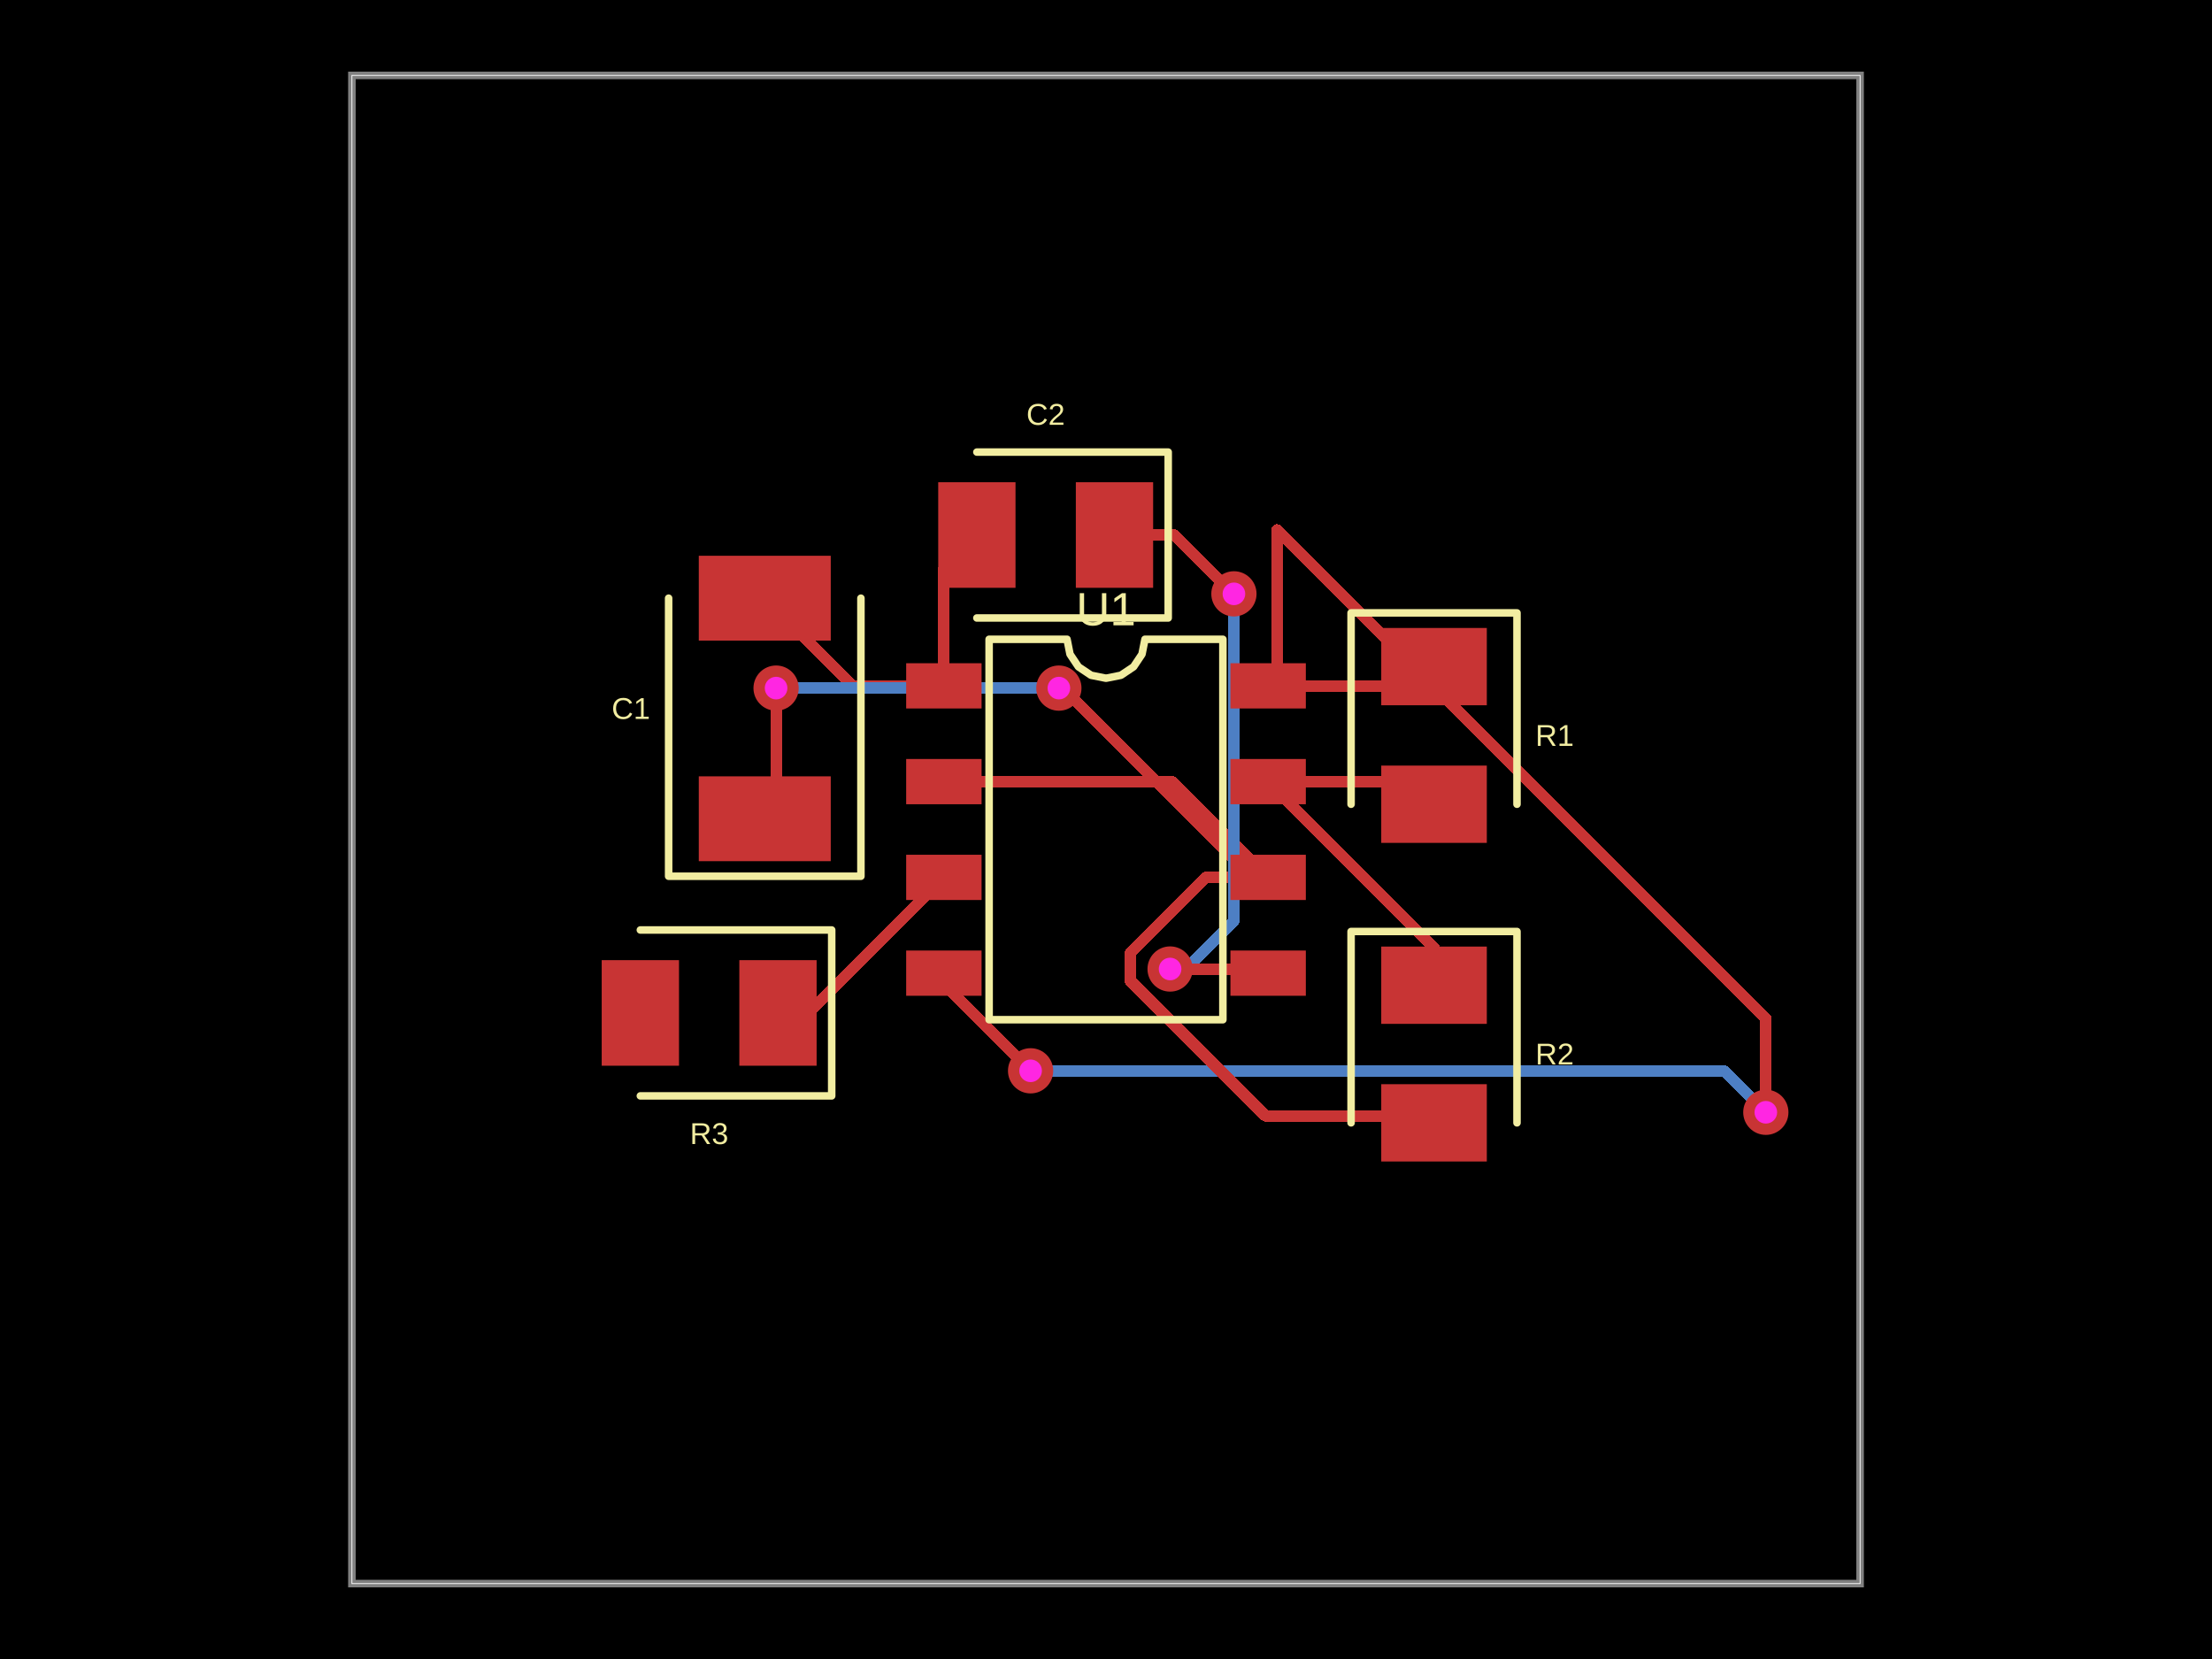
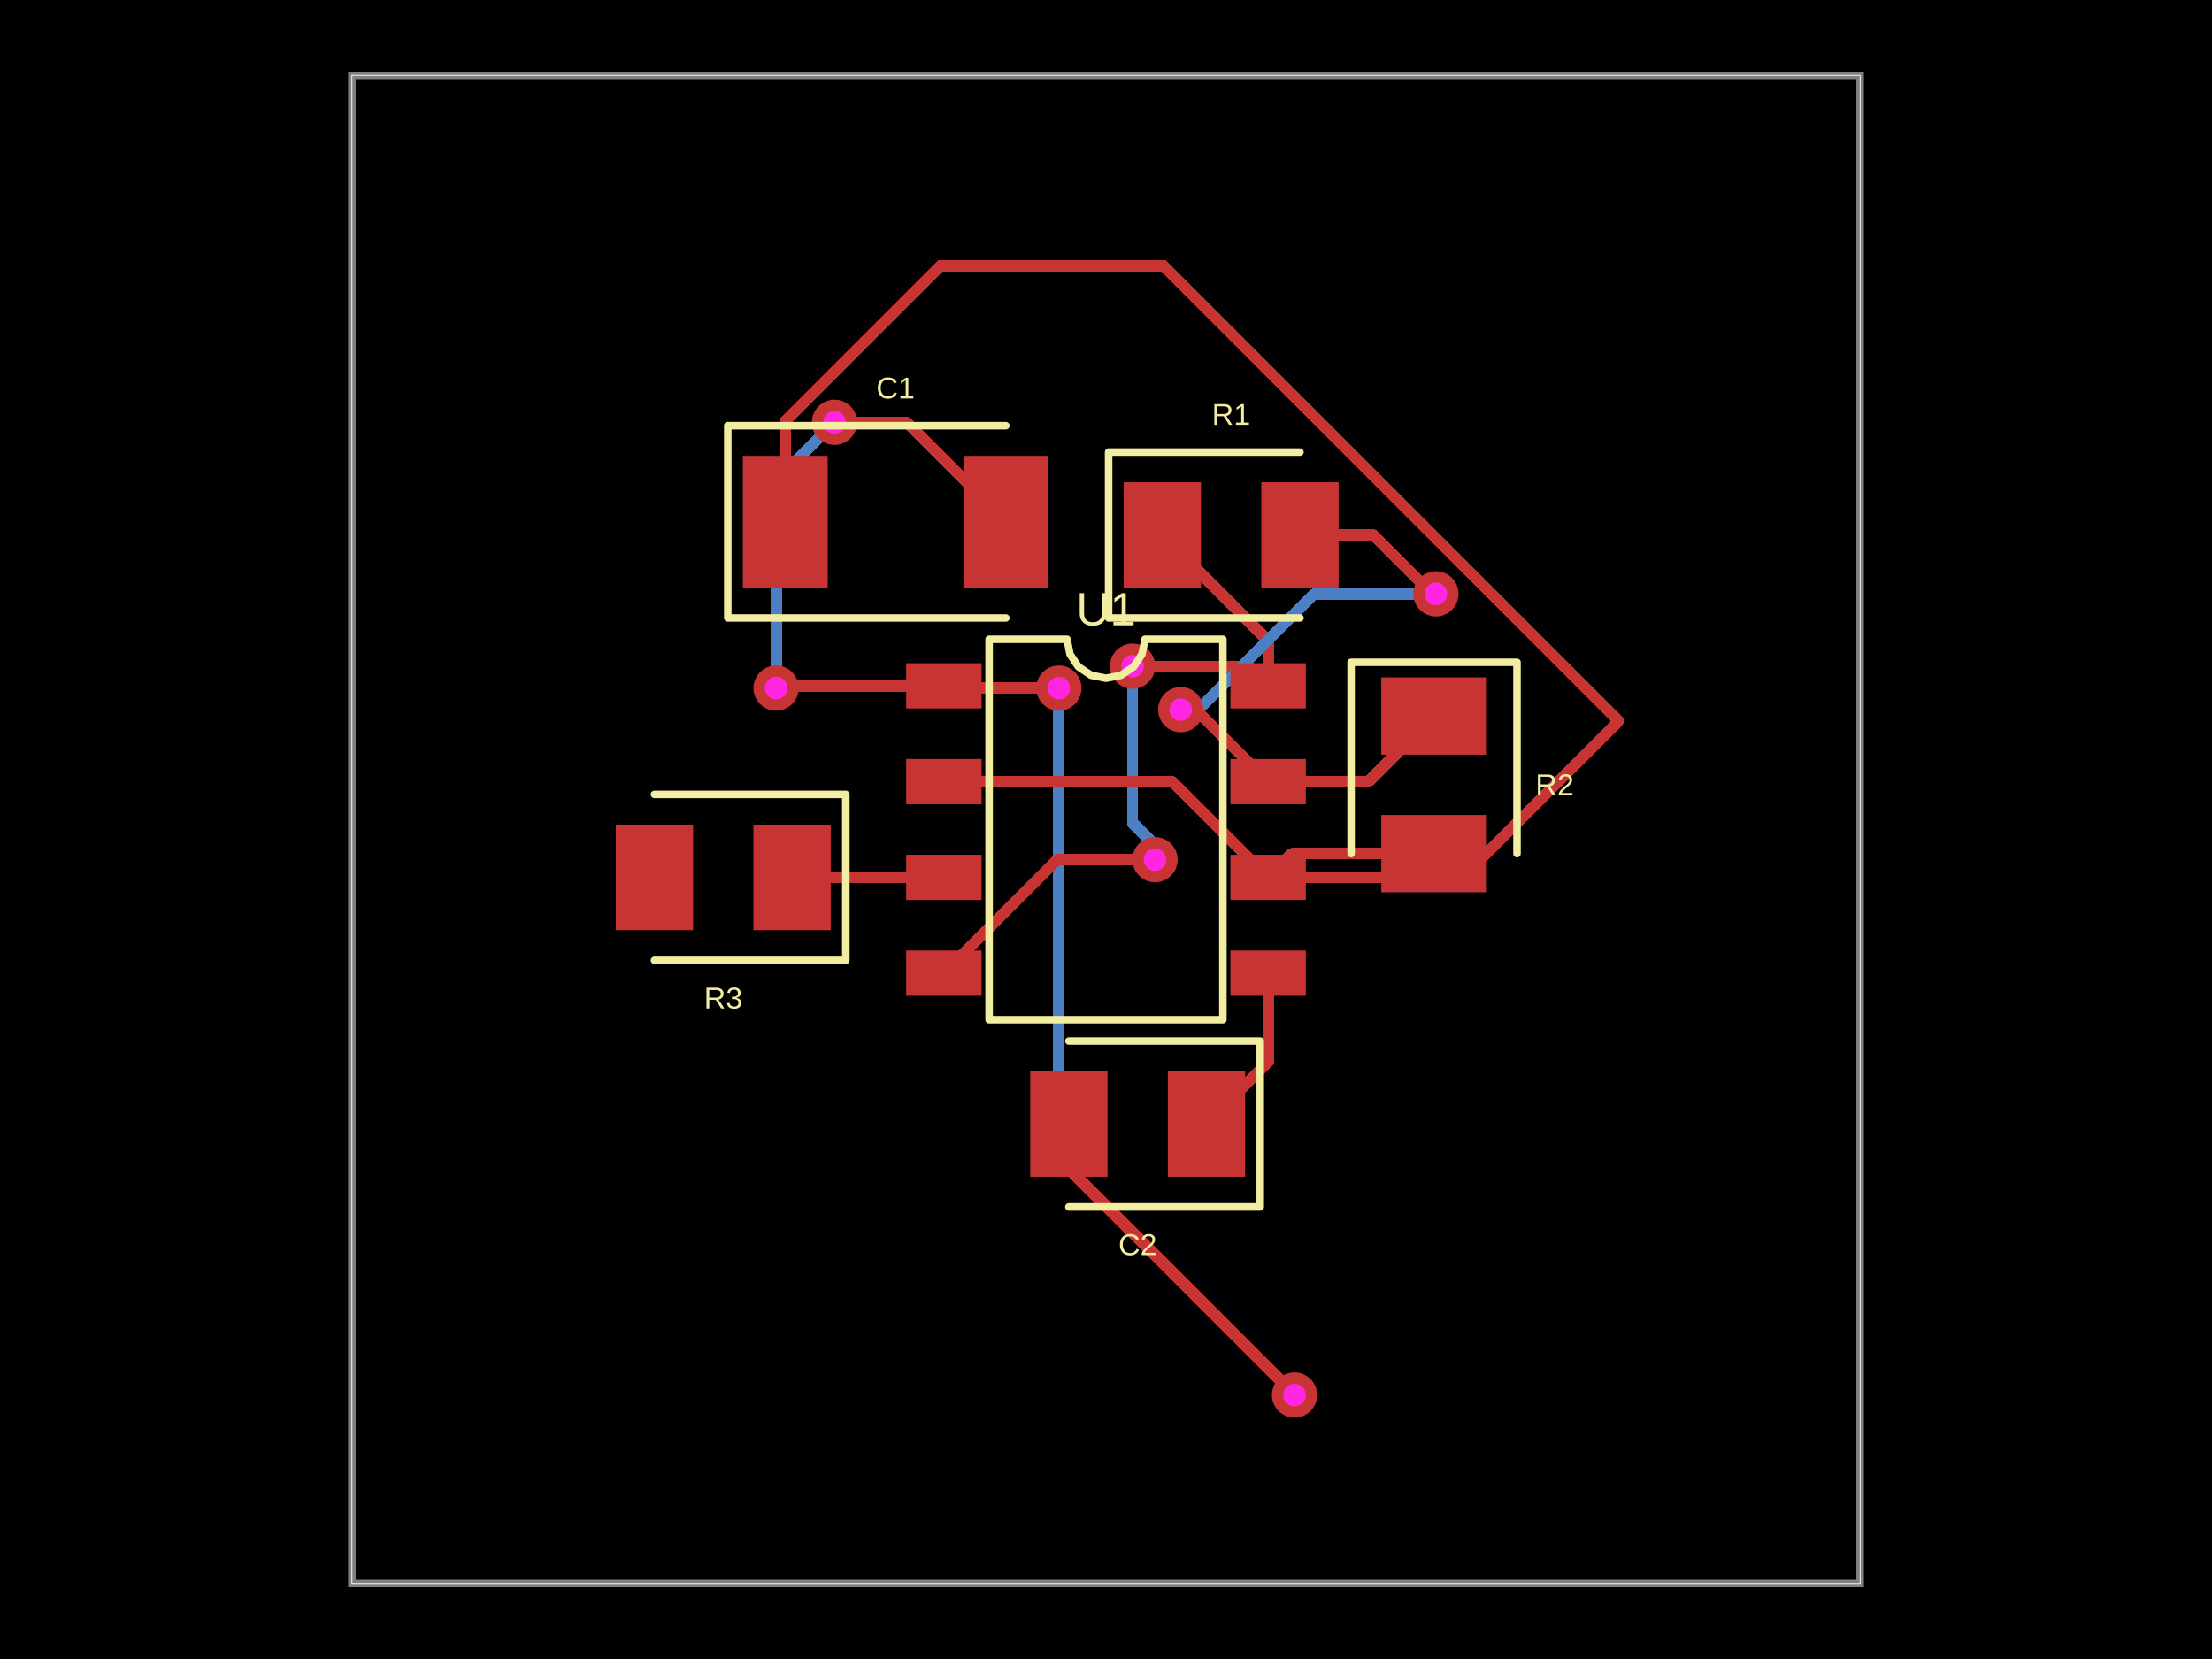
- <svg xmlns="http://www.w3.org/2000/svg" width="800" height="600" data-software-used-string="@tscircuit/core@0.0.703">
+ <svg xmlns="http://www.w3.org/2000/svg" width="800" height="600" data-software-used-string="@tscircuit/core@0.0.727">
  <style />
  <rect class="boundary" x="0" y="0" fill="#000" width="800" height="600" />
  <rect class="pcb-boundary" fill="none" stroke="#fff" stroke-width="0.3" x="127.273" y="27.273" width="545.455" height="545.455" />
  <path class="pcb-board" d="M 127.273 572.727 L 672.727 572.727 L 672.727 27.273 L 127.273 27.273 Z" fill="none" stroke="rgba(255, 255, 255, 0.5)" stroke-width="2.727" />
-   <path class="pcb-trace" stroke="rgb(200, 52, 52)" fill="none" d="M 341.364 248.045 L 341.364 205.432" stroke-width="4.091" stroke-linecap="round" stroke-linejoin="round" shape-rendering="crispEdges" data-layer="top" />
-   <path class="pcb-trace" stroke="rgb(200, 52, 52)" fill="none" d="M 341.364 205.432 L 353.295 193.5" stroke-width="4.091" stroke-linecap="round" stroke-linejoin="round" shape-rendering="crispEdges" data-layer="top" />
-   <path class="pcb-trace" stroke="rgb(200, 52, 52)" fill="none" d="M 341.364 248.045 L 308.295 248.045" stroke-width="4.091" stroke-linecap="round" stroke-linejoin="round" shape-rendering="crispEdges" data-layer="top" />
-   <path class="pcb-trace" stroke="rgb(200, 52, 52)" fill="none" d="M 308.295 248.045 L 276.591 216.341" stroke-width="4.091" stroke-linecap="round" stroke-linejoin="round" shape-rendering="crispEdges" data-layer="top" />
-   <path class="pcb-trace" stroke="rgb(200, 52, 52)" fill="none" d="M 458.636 248.045 L 511.682 248.045" stroke-width="4.091" stroke-linecap="round" stroke-linejoin="round" shape-rendering="crispEdges" data-layer="top" />
-   <path class="pcb-trace" stroke="rgb(200, 52, 52)" fill="none" d="M 511.682 248.045 L 518.636 241.091" stroke-width="4.091" stroke-linecap="round" stroke-linejoin="round" shape-rendering="crispEdges" data-layer="top" />
-   <path class="pcb-trace" stroke="rgb(77, 127, 196)" fill="none" d="M 372.727 387.273 L 372.727 387.273" stroke-width="4.091" stroke-linecap="round" stroke-linejoin="round" shape-rendering="crispEdges" data-layer="bottom" />
-   <path class="pcb-trace" stroke="rgb(77, 127, 196)" fill="none" d="M 372.727 387.273 L 623.542 387.273" stroke-width="4.091" stroke-linecap="round" stroke-linejoin="round" shape-rendering="crispEdges" data-layer="bottom" />
-   <path class="pcb-trace" stroke="rgb(77, 127, 196)" fill="none" d="M 623.542 387.273 L 634.201 397.932" stroke-width="4.091" stroke-linecap="round" stroke-linejoin="round" shape-rendering="crispEdges" data-layer="bottom" />
-   <path class="pcb-trace" stroke="rgb(77, 127, 196)" fill="none" d="M 634.201 397.932 L 638.636 402.273" stroke-width="4.091" stroke-linecap="round" stroke-linejoin="round" shape-rendering="crispEdges" data-layer="bottom" />
-   <path class="pcb-trace" stroke="rgb(77, 127, 196)" fill="none" d="M 638.636 402.273 L 638.636 402.273" stroke-width="4.091" stroke-linecap="round" stroke-linejoin="round" shape-rendering="crispEdges" data-layer="bottom" />
-   <path class="pcb-trace" stroke="rgb(200, 52, 52)" fill="none" d="M 341.364 351.955 L 341.364 355.909" stroke-width="4.091" stroke-linecap="round" stroke-linejoin="round" shape-rendering="crispEdges" data-layer="top" />
-   <path class="pcb-trace" stroke="rgb(200, 52, 52)" fill="none" d="M 341.364 355.909 L 372.31 386.856" stroke-width="4.091" stroke-linecap="round" stroke-linejoin="round" shape-rendering="crispEdges" data-layer="top" />
-   <path class="pcb-trace" stroke="rgb(200, 52, 52)" fill="none" d="M 372.31 386.856 L 372.727 387.273" stroke-width="4.091" stroke-linecap="round" stroke-linejoin="round" shape-rendering="crispEdges" data-layer="top" />
-   <path class="pcb-trace" stroke="rgb(200, 52, 52)" fill="none" d="M 372.727 387.273 L 372.727 387.273" stroke-width="4.091" stroke-linecap="round" stroke-linejoin="round" shape-rendering="crispEdges" data-layer="top" />
-   <path class="pcb-trace" stroke="rgb(200, 52, 52)" fill="none" d="M 638.636 402.273 L 638.636 402.273" stroke-width="4.091" stroke-linecap="round" stroke-linejoin="round" shape-rendering="crispEdges" data-layer="top" />
-   <path class="pcb-trace" stroke="rgb(200, 52, 52)" fill="none" d="M 638.636 402.273 L 638.636 368.375" stroke-width="4.091" stroke-linecap="round" stroke-linejoin="round" shape-rendering="crispEdges" data-layer="top" />
-   <path class="pcb-trace" stroke="rgb(200, 52, 52)" fill="none" d="M 638.636 368.375 L 461.878 191.617" stroke-width="4.091" stroke-linecap="round" stroke-linejoin="round" shape-rendering="crispEdges" data-layer="top" />
-   <path class="pcb-trace" stroke="rgb(200, 52, 52)" fill="none" d="M 461.878 191.617 L 461.878 244.804" stroke-width="4.091" stroke-linecap="round" stroke-linejoin="round" shape-rendering="crispEdges" data-layer="top" />
-   <path class="pcb-trace" stroke="rgb(200, 52, 52)" fill="none" d="M 461.878 244.804 L 458.636 248.045" stroke-width="4.091" stroke-linecap="round" stroke-linejoin="round" shape-rendering="crispEdges" data-layer="top" />
-   <path class="pcb-trace" stroke="rgb(200, 52, 52)" fill="none" d="M 281.364 366.341 L 292.341 366.341" stroke-width="4.091" stroke-linecap="round" stroke-linejoin="round" shape-rendering="crispEdges" data-layer="top" />
-   <path class="pcb-trace" stroke="rgb(200, 52, 52)" fill="none" d="M 292.341 366.341 L 341.364 317.318" stroke-width="4.091" stroke-linecap="round" stroke-linejoin="round" shape-rendering="crispEdges" data-layer="top" />
+   <path class="pcb-trace" stroke="rgb(77, 127, 196)" fill="none" d="M 280.682 248.864 L 280.682 248.864" stroke-width="4.091" stroke-linecap="round" stroke-linejoin="round" shape-rendering="crispEdges" data-layer="bottom" />
+   <path class="pcb-trace" stroke="rgb(77, 127, 196)" fill="none" d="M 280.682 248.864 L 280.682 173.864" stroke-width="4.091" stroke-linecap="round" stroke-linejoin="round" shape-rendering="crispEdges" data-layer="bottom" />
+   <path class="pcb-trace" stroke="rgb(77, 127, 196)" fill="none" d="M 280.682 173.864 L 299.949 154.596" stroke-width="4.091" stroke-linecap="round" stroke-linejoin="round" shape-rendering="crispEdges" data-layer="bottom" />
+   <path class="pcb-trace" stroke="rgb(77, 127, 196)" fill="none" d="M 299.949 154.596 L 301.818 152.727" stroke-width="4.091" stroke-linecap="round" stroke-linejoin="round" shape-rendering="crispEdges" data-layer="bottom" />
+   <path class="pcb-trace" stroke="rgb(77, 127, 196)" fill="none" d="M 301.818 152.727 L 301.818 152.727" stroke-width="4.091" stroke-linecap="round" stroke-linejoin="round" shape-rendering="crispEdges" data-layer="bottom" />
+   <path class="pcb-trace" stroke="rgb(200, 52, 52)" fill="none" d="M 341.364 248.045 L 286.818 248.045" stroke-width="4.091" stroke-linecap="round" stroke-linejoin="round" shape-rendering="crispEdges" data-layer="top" />
+   <path class="pcb-trace" stroke="rgb(200, 52, 52)" fill="none" d="M 286.818 248.045 L 286.818 248.045" stroke-width="4.091" stroke-linecap="round" stroke-linejoin="round" shape-rendering="crispEdges" data-layer="top" />
+   <path class="pcb-trace" stroke="rgb(200, 52, 52)" fill="none" d="M 286.818 248.045 L 280.682 248.864" stroke-width="4.091" stroke-linecap="round" stroke-linejoin="round" shape-rendering="crispEdges" data-layer="top" />
+   <path class="pcb-trace" stroke="rgb(200, 52, 52)" fill="none" d="M 280.682 248.864 L 280.682 248.864" stroke-width="4.091" stroke-linecap="round" stroke-linejoin="round" shape-rendering="crispEdges" data-layer="top" />
+   <path class="pcb-trace" stroke="rgb(200, 52, 52)" fill="none" d="M 301.818 152.727 L 301.818 152.727" stroke-width="4.091" stroke-linecap="round" stroke-linejoin="round" shape-rendering="crispEdges" data-layer="top" />
+   <path class="pcb-trace" stroke="rgb(200, 52, 52)" fill="none" d="M 301.818 152.727 L 327.784 152.727" stroke-width="4.091" stroke-linecap="round" stroke-linejoin="round" shape-rendering="crispEdges" data-layer="top" />
+   <path class="pcb-trace" stroke="rgb(200, 52, 52)" fill="none" d="M 327.784 152.727 L 363.784 188.727" stroke-width="4.091" stroke-linecap="round" stroke-linejoin="round" shape-rendering="crispEdges" data-layer="top" />
+   <path class="pcb-trace" stroke="rgb(77, 127, 196)" fill="none" d="M 468.182 504.545 L 468.182 504.545" stroke-width="4.091" stroke-linecap="round" stroke-linejoin="round" shape-rendering="crispEdges" data-layer="bottom" />
+   <path class="pcb-trace" stroke="rgb(77, 127, 196)" fill="none" d="M 468.182 504.545 L 382.955 419.318" stroke-width="4.091" stroke-linecap="round" stroke-linejoin="round" shape-rendering="crispEdges" data-layer="bottom" />
+   <path class="pcb-trace" stroke="rgb(77, 127, 196)" fill="none" d="M 382.955 419.318 L 382.955 253.509" stroke-width="4.091" stroke-linecap="round" stroke-linejoin="round" shape-rendering="crispEdges" data-layer="bottom" />
+   <path class="pcb-trace" stroke="rgb(77, 127, 196)" fill="none" d="M 382.955 253.509 L 382.955 248.864" stroke-width="4.091" stroke-linecap="round" stroke-linejoin="round" shape-rendering="crispEdges" data-layer="bottom" />
  <path class="pcb-trace" stroke="rgb(77, 127, 196)" fill="none" d="M 382.955 248.864 L 382.955 248.864" stroke-width="4.091" stroke-linecap="round" stroke-linejoin="round" shape-rendering="crispEdges" data-layer="bottom" />
-   <path class="pcb-trace" stroke="rgb(77, 127, 196)" fill="none" d="M 382.955 248.864 L 282.381 248.864" stroke-width="4.091" stroke-linecap="round" stroke-linejoin="round" shape-rendering="crispEdges" data-layer="bottom" />
-   <path class="pcb-trace" stroke="rgb(77, 127, 196)" fill="none" d="M 282.381 248.864 L 281.815 249.43" stroke-width="4.091" stroke-linecap="round" stroke-linejoin="round" shape-rendering="crispEdges" data-layer="bottom" />
-   <path class="pcb-trace" stroke="rgb(77, 127, 196)" fill="none" d="M 281.815 249.43 L 280.682 248.864" stroke-width="4.091" stroke-linecap="round" stroke-linejoin="round" shape-rendering="crispEdges" data-layer="bottom" />
-   <path class="pcb-trace" stroke="rgb(77, 127, 196)" fill="none" d="M 280.682 248.864 L 280.682 248.864" stroke-width="4.091" stroke-linecap="round" stroke-linejoin="round" shape-rendering="crispEdges" data-layer="bottom" />
-   <path class="pcb-trace" stroke="rgb(200, 52, 52)" fill="none" d="M 458.636 317.318 L 452.707 317.318" stroke-width="4.091" stroke-linecap="round" stroke-linejoin="round" shape-rendering="crispEdges" data-layer="top" />
-   <path class="pcb-trace" stroke="rgb(200, 52, 52)" fill="none" d="M 452.707 317.318 L 384.584 249.195" stroke-width="4.091" stroke-linecap="round" stroke-linejoin="round" shape-rendering="crispEdges" data-layer="top" />
-   <path class="pcb-trace" stroke="rgb(200, 52, 52)" fill="none" d="M 384.584 249.195 L 382.955 248.864" stroke-width="4.091" stroke-linecap="round" stroke-linejoin="round" shape-rendering="crispEdges" data-layer="top" />
+   <path class="pcb-trace" stroke="rgb(200, 52, 52)" fill="none" d="M 386.567 406.5 L 386.567 422.725" stroke-width="4.091" stroke-linecap="round" stroke-linejoin="round" shape-rendering="crispEdges" data-layer="top" />
+   <path class="pcb-trace" stroke="rgb(200, 52, 52)" fill="none" d="M 386.567 422.725 L 466.742 502.9" stroke-width="4.091" stroke-linecap="round" stroke-linejoin="round" shape-rendering="crispEdges" data-layer="top" />
+   <path class="pcb-trace" stroke="rgb(200, 52, 52)" fill="none" d="M 466.742 502.9 L 468.182 504.545" stroke-width="4.091" stroke-linecap="round" stroke-linejoin="round" shape-rendering="crispEdges" data-layer="top" />
+   <path class="pcb-trace" stroke="rgb(200, 52, 52)" fill="none" d="M 468.182 504.545 L 468.182 504.545" stroke-width="4.091" stroke-linecap="round" stroke-linejoin="round" shape-rendering="crispEdges" data-layer="top" />
  <path class="pcb-trace" stroke="rgb(200, 52, 52)" fill="none" d="M 382.955 248.864 L 382.955 248.864" stroke-width="4.091" stroke-linecap="round" stroke-linejoin="round" shape-rendering="crispEdges" data-layer="top" />
-   <path class="pcb-trace" stroke="rgb(200, 52, 52)" fill="none" d="M 280.682 248.864 L 280.682 248.864" stroke-width="4.091" stroke-linecap="round" stroke-linejoin="round" shape-rendering="crispEdges" data-layer="top" />
-   <path class="pcb-trace" stroke="rgb(200, 52, 52)" fill="none" d="M 280.682 248.864 L 280.682 292.023" stroke-width="4.091" stroke-linecap="round" stroke-linejoin="round" shape-rendering="crispEdges" data-layer="top" />
-   <path class="pcb-trace" stroke="rgb(200, 52, 52)" fill="none" d="M 280.682 292.023 L 276.591 296.114" stroke-width="4.091" stroke-linecap="round" stroke-linejoin="round" shape-rendering="crispEdges" data-layer="top" />
-   <path class="pcb-trace" stroke="rgb(200, 52, 52)" fill="none" d="M 458.636 317.318 L 436.208 317.318" stroke-width="4.091" stroke-linecap="round" stroke-linejoin="round" shape-rendering="crispEdges" data-layer="top" />
-   <path class="pcb-trace" stroke="rgb(200, 52, 52)" fill="none" d="M 436.208 317.318 L 408.678 344.848" stroke-width="4.091" stroke-linecap="round" stroke-linejoin="round" shape-rendering="crispEdges" data-layer="top" />
-   <path class="pcb-trace" stroke="rgb(200, 52, 52)" fill="none" d="M 408.678 344.848 L 408.678 354.596" stroke-width="4.091" stroke-linecap="round" stroke-linejoin="round" shape-rendering="crispEdges" data-layer="top" />
-   <path class="pcb-trace" stroke="rgb(200, 52, 52)" fill="none" d="M 408.678 354.596 L 457.719 403.636" stroke-width="4.091" stroke-linecap="round" stroke-linejoin="round" shape-rendering="crispEdges" data-layer="top" />
-   <path class="pcb-trace" stroke="rgb(200, 52, 52)" fill="none" d="M 457.719 403.636 L 516.182 403.636" stroke-width="4.091" stroke-linecap="round" stroke-linejoin="round" shape-rendering="crispEdges" data-layer="top" />
-   <path class="pcb-trace" stroke="rgb(200, 52, 52)" fill="none" d="M 516.182 403.636 L 518.636 406.091" stroke-width="4.091" stroke-linecap="round" stroke-linejoin="round" shape-rendering="crispEdges" data-layer="top" />
-   <path class="pcb-trace" stroke="rgb(200, 52, 52)" fill="none" d="M 518.636 356.318 L 518.636 342.682" stroke-width="4.091" stroke-linecap="round" stroke-linejoin="round" shape-rendering="crispEdges" data-layer="top" />
-   <path class="pcb-trace" stroke="rgb(200, 52, 52)" fill="none" d="M 518.636 342.682 L 458.636 282.682" stroke-width="4.091" stroke-linecap="round" stroke-linejoin="round" shape-rendering="crispEdges" data-layer="top" />
-   <path class="pcb-trace" stroke="rgb(200, 52, 52)" fill="none" d="M 458.636 282.682 L 510.455 282.682" stroke-width="4.091" stroke-linecap="round" stroke-linejoin="round" shape-rendering="crispEdges" data-layer="top" />
-   <path class="pcb-trace" stroke="rgb(200, 52, 52)" fill="none" d="M 510.455 282.682 L 518.636 290.864" stroke-width="4.091" stroke-linecap="round" stroke-linejoin="round" shape-rendering="crispEdges" data-layer="top" />
-   <path class="pcb-trace" stroke="rgb(200, 52, 52)" fill="none" d="M 341.364 282.682 L 424 282.682" stroke-width="4.091" stroke-linecap="round" stroke-linejoin="round" shape-rendering="crispEdges" data-layer="top" />
-   <path class="pcb-trace" stroke="rgb(200, 52, 52)" fill="none" d="M 424 282.682 L 458.636 317.318" stroke-width="4.091" stroke-linecap="round" stroke-linejoin="round" shape-rendering="crispEdges" data-layer="top" />
-   <path class="pcb-trace" stroke="rgb(77, 127, 196)" fill="none" d="M 446.267 214.773 L 446.267 214.773" stroke-width="4.091" stroke-linecap="round" stroke-linejoin="round" shape-rendering="crispEdges" data-layer="bottom" />
-   <path class="pcb-trace" stroke="rgb(77, 127, 196)" fill="none" d="M 446.267 214.773 L 446.267 333.061" stroke-width="4.091" stroke-linecap="round" stroke-linejoin="round" shape-rendering="crispEdges" data-layer="bottom" />
-   <path class="pcb-trace" stroke="rgb(77, 127, 196)" fill="none" d="M 446.267 333.061 L 426.541 352.787" stroke-width="4.091" stroke-linecap="round" stroke-linejoin="round" shape-rendering="crispEdges" data-layer="bottom" />
-   <path class="pcb-trace" stroke="rgb(77, 127, 196)" fill="none" d="M 426.541 352.787 L 423.182 350.455" stroke-width="4.091" stroke-linecap="round" stroke-linejoin="round" shape-rendering="crispEdges" data-layer="bottom" />
-   <path class="pcb-trace" stroke="rgb(77, 127, 196)" fill="none" d="M 423.182 350.455 L 423.182 350.455" stroke-width="4.091" stroke-linecap="round" stroke-linejoin="round" shape-rendering="crispEdges" data-layer="bottom" />
-   <path class="pcb-trace" stroke="rgb(200, 52, 52)" fill="none" d="M 403.068 193.5 L 424.828 193.5" stroke-width="4.091" stroke-linecap="round" stroke-linejoin="round" shape-rendering="crispEdges" data-layer="top" />
-   <path class="pcb-trace" stroke="rgb(200, 52, 52)" fill="none" d="M 424.828 193.5 L 443.188 211.86" stroke-width="4.091" stroke-linecap="round" stroke-linejoin="round" shape-rendering="crispEdges" data-layer="top" />
-   <path class="pcb-trace" stroke="rgb(200, 52, 52)" fill="none" d="M 443.188 211.86 L 446.267 214.773" stroke-width="4.091" stroke-linecap="round" stroke-linejoin="round" shape-rendering="crispEdges" data-layer="top" />
-   <path class="pcb-trace" stroke="rgb(200, 52, 52)" fill="none" d="M 446.267 214.773 L 446.267 214.773" stroke-width="4.091" stroke-linecap="round" stroke-linejoin="round" shape-rendering="crispEdges" data-layer="top" />
-   <path class="pcb-trace" stroke="rgb(200, 52, 52)" fill="none" d="M 423.182 350.455 L 423.182 350.455" stroke-width="4.091" stroke-linecap="round" stroke-linejoin="round" shape-rendering="crispEdges" data-layer="top" />
-   <path class="pcb-trace" stroke="rgb(200, 52, 52)" fill="none" d="M 423.182 350.455 L 457.136 350.455" stroke-width="4.091" stroke-linecap="round" stroke-linejoin="round" shape-rendering="crispEdges" data-layer="top" />
-   <path class="pcb-trace" stroke="rgb(200, 52, 52)" fill="none" d="M 457.136 350.455 L 458.636 351.955" stroke-width="4.091" stroke-linecap="round" stroke-linejoin="round" shape-rendering="crispEdges" data-layer="top" />
+   <path class="pcb-trace" stroke="rgb(200, 52, 52)" fill="none" d="M 382.955 248.864 L 342.182 248.864" stroke-width="4.091" stroke-linecap="round" stroke-linejoin="round" shape-rendering="crispEdges" data-layer="top" />
+   <path class="pcb-trace" stroke="rgb(200, 52, 52)" fill="none" d="M 342.182 248.864 L 341.364 248.045" stroke-width="4.091" stroke-linecap="round" stroke-linejoin="round" shape-rendering="crispEdges" data-layer="top" />
+   <path class="pcb-trace" stroke="rgb(200, 52, 52)" fill="none" d="M 458.636 248.045 L 458.636 231.761" stroke-width="4.091" stroke-linecap="round" stroke-linejoin="round" shape-rendering="crispEdges" data-layer="top" />
+   <path class="pcb-trace" stroke="rgb(200, 52, 52)" fill="none" d="M 458.636 231.761 L 420.375 193.5" stroke-width="4.091" stroke-linecap="round" stroke-linejoin="round" shape-rendering="crispEdges" data-layer="top" />
+   <path class="pcb-trace" stroke="rgb(77, 127, 196)" fill="none" d="M 409.607 240.934 L 409.607 240.934" stroke-width="4.091" stroke-linecap="round" stroke-linejoin="round" shape-rendering="crispEdges" data-layer="bottom" />
+   <path class="pcb-trace" stroke="rgb(77, 127, 196)" fill="none" d="M 409.607 240.934 L 409.607 297.604" stroke-width="4.091" stroke-linecap="round" stroke-linejoin="round" shape-rendering="crispEdges" data-layer="bottom" />
+   <path class="pcb-trace" stroke="rgb(77, 127, 196)" fill="none" d="M 409.607 297.604 L 417.727 305.725" stroke-width="4.091" stroke-linecap="round" stroke-linejoin="round" shape-rendering="crispEdges" data-layer="bottom" />
+   <path class="pcb-trace" stroke="rgb(77, 127, 196)" fill="none" d="M 417.727 305.725 L 417.727 310.909" stroke-width="4.091" stroke-linecap="round" stroke-linejoin="round" shape-rendering="crispEdges" data-layer="bottom" />
+   <path class="pcb-trace" stroke="rgb(77, 127, 196)" fill="none" d="M 417.727 310.909 L 417.727 310.909" stroke-width="4.091" stroke-linecap="round" stroke-linejoin="round" shape-rendering="crispEdges" data-layer="bottom" />
+   <path class="pcb-trace" stroke="rgb(200, 52, 52)" fill="none" d="M 458.636 248.045 L 451.795 241.204" stroke-width="4.091" stroke-linecap="round" stroke-linejoin="round" shape-rendering="crispEdges" data-layer="top" />
+   <path class="pcb-trace" stroke="rgb(200, 52, 52)" fill="none" d="M 451.795 241.204 L 413.746 241.204" stroke-width="4.091" stroke-linecap="round" stroke-linejoin="round" shape-rendering="crispEdges" data-layer="top" />
+   <path class="pcb-trace" stroke="rgb(200, 52, 52)" fill="none" d="M 413.746 241.204 L 409.607 240.934" stroke-width="4.091" stroke-linecap="round" stroke-linejoin="round" shape-rendering="crispEdges" data-layer="top" />
+   <path class="pcb-trace" stroke="rgb(200, 52, 52)" fill="none" d="M 409.607 240.934 L 409.607 240.934" stroke-width="4.091" stroke-linecap="round" stroke-linejoin="round" shape-rendering="crispEdges" data-layer="top" />
+   <path class="pcb-trace" stroke="rgb(200, 52, 52)" fill="none" d="M 417.727 310.909 L 417.727 310.909" stroke-width="4.091" stroke-linecap="round" stroke-linejoin="round" shape-rendering="crispEdges" data-layer="top" />
+   <path class="pcb-trace" stroke="rgb(200, 52, 52)" fill="none" d="M 417.727 310.909 L 382.409 310.909" stroke-width="4.091" stroke-linecap="round" stroke-linejoin="round" shape-rendering="crispEdges" data-layer="top" />
+   <path class="pcb-trace" stroke="rgb(200, 52, 52)" fill="none" d="M 382.409 310.909 L 341.364 351.955" stroke-width="4.091" stroke-linecap="round" stroke-linejoin="round" shape-rendering="crispEdges" data-layer="top" />
+   <path class="pcb-trace" stroke="rgb(200, 52, 52)" fill="none" d="M 341.364 317.318 L 286.477 317.318" stroke-width="4.091" stroke-linecap="round" stroke-linejoin="round" shape-rendering="crispEdges" data-layer="top" />
+   <path class="pcb-trace" stroke="rgb(200, 52, 52)" fill="none" d="M 286.477 317.318 L 286.477 317.318" stroke-width="4.091" stroke-linecap="round" stroke-linejoin="round" shape-rendering="crispEdges" data-layer="top" />
+   <path class="pcb-trace" stroke="rgb(200, 52, 52)" fill="none" d="M 284.012 188.727 L 284.012 152.195" stroke-width="4.091" stroke-linecap="round" stroke-linejoin="round" shape-rendering="crispEdges" data-layer="top" />
+   <path class="pcb-trace" stroke="rgb(200, 52, 52)" fill="none" d="M 284.012 152.195 L 340.138 96.069" stroke-width="4.091" stroke-linecap="round" stroke-linejoin="round" shape-rendering="crispEdges" data-layer="top" />
+   <path class="pcb-trace" stroke="rgb(200, 52, 52)" fill="none" d="M 340.138 96.069 L 420.747 96.069" stroke-width="4.091" stroke-linecap="round" stroke-linejoin="round" shape-rendering="crispEdges" data-layer="top" />
+   <path class="pcb-trace" stroke="rgb(200, 52, 52)" fill="none" d="M 420.747 96.069 L 585.386 260.708" stroke-width="4.091" stroke-linecap="round" stroke-linejoin="round" shape-rendering="crispEdges" data-layer="top" />
+   <path class="pcb-trace" stroke="rgb(200, 52, 52)" fill="none" d="M 585.386 260.708 L 528.775 317.318" stroke-width="4.091" stroke-linecap="round" stroke-linejoin="round" shape-rendering="crispEdges" data-layer="top" />
+   <path class="pcb-trace" stroke="rgb(200, 52, 52)" fill="none" d="M 528.775 317.318 L 458.636 317.318" stroke-width="4.091" stroke-linecap="round" stroke-linejoin="round" shape-rendering="crispEdges" data-layer="top" />
+   <path class="pcb-trace" stroke="rgb(200, 52, 52)" fill="none" d="M 518.636 308.727 L 467.227 308.727" stroke-width="4.091" stroke-linecap="round" stroke-linejoin="round" shape-rendering="crispEdges" data-layer="top" />
+   <path class="pcb-trace" stroke="rgb(200, 52, 52)" fill="none" d="M 467.227 308.727 L 458.636 317.318" stroke-width="4.091" stroke-linecap="round" stroke-linejoin="round" shape-rendering="crispEdges" data-layer="top" />
+   <path class="pcb-trace" stroke="rgb(200, 52, 52)" fill="none" d="M 458.636 282.682 L 494.909 282.682" stroke-width="4.091" stroke-linecap="round" stroke-linejoin="round" shape-rendering="crispEdges" data-layer="top" />
+   <path class="pcb-trace" stroke="rgb(200, 52, 52)" fill="none" d="M 494.909 282.682 L 518.636 258.955" stroke-width="4.091" stroke-linecap="round" stroke-linejoin="round" shape-rendering="crispEdges" data-layer="top" />
+   <path class="pcb-trace" stroke="rgb(77, 127, 196)" fill="none" d="M 519.318 214.773 L 519.318 214.773" stroke-width="4.091" stroke-linecap="round" stroke-linejoin="round" shape-rendering="crispEdges" data-layer="bottom" />
+   <path class="pcb-trace" stroke="rgb(77, 127, 196)" fill="none" d="M 519.318 214.773 L 475.427 214.773" stroke-width="4.091" stroke-linecap="round" stroke-linejoin="round" shape-rendering="crispEdges" data-layer="bottom" />
+   <path class="pcb-trace" stroke="rgb(77, 127, 196)" fill="none" d="M 475.427 214.773 L 432.088 258.112" stroke-width="4.091" stroke-linecap="round" stroke-linejoin="round" shape-rendering="crispEdges" data-layer="bottom" />
+   <path class="pcb-trace" stroke="rgb(77, 127, 196)" fill="none" d="M 432.088 258.112 L 427.032 256.651" stroke-width="4.091" stroke-linecap="round" stroke-linejoin="round" shape-rendering="crispEdges" data-layer="bottom" />
+   <path class="pcb-trace" stroke="rgb(77, 127, 196)" fill="none" d="M 427.032 256.651 L 427.032 256.651" stroke-width="4.091" stroke-linecap="round" stroke-linejoin="round" shape-rendering="crispEdges" data-layer="bottom" />
+   <path class="pcb-trace" stroke="rgb(200, 52, 52)" fill="none" d="M 470.148 193.5 L 496.716 193.5" stroke-width="4.091" stroke-linecap="round" stroke-linejoin="round" shape-rendering="crispEdges" data-layer="top" />
+   <path class="pcb-trace" stroke="rgb(200, 52, 52)" fill="none" d="M 496.716 193.5 L 516.66 213.444" stroke-width="4.091" stroke-linecap="round" stroke-linejoin="round" shape-rendering="crispEdges" data-layer="top" />
+   <path class="pcb-trace" stroke="rgb(200, 52, 52)" fill="none" d="M 516.66 213.444 L 519.318 214.773" stroke-width="4.091" stroke-linecap="round" stroke-linejoin="round" shape-rendering="crispEdges" data-layer="top" />
+   <path class="pcb-trace" stroke="rgb(200, 52, 52)" fill="none" d="M 519.318 214.773 L 519.318 214.773" stroke-width="4.091" stroke-linecap="round" stroke-linejoin="round" shape-rendering="crispEdges" data-layer="top" />
+   <path class="pcb-trace" stroke="rgb(200, 52, 52)" fill="none" d="M 427.032 256.651 L 427.032 256.651" stroke-width="4.091" stroke-linecap="round" stroke-linejoin="round" shape-rendering="crispEdges" data-layer="top" />
+   <path class="pcb-trace" stroke="rgb(200, 52, 52)" fill="none" d="M 427.032 256.651 L 432.606 256.651" stroke-width="4.091" stroke-linecap="round" stroke-linejoin="round" shape-rendering="crispEdges" data-layer="top" />
+   <path class="pcb-trace" stroke="rgb(200, 52, 52)" fill="none" d="M 432.606 256.651 L 458.636 282.682" stroke-width="4.091" stroke-linecap="round" stroke-linejoin="round" shape-rendering="crispEdges" data-layer="top" />
+   <path class="pcb-trace" stroke="rgb(200, 52, 52)" fill="none" d="M 458.636 317.318 L 424 282.682" stroke-width="4.091" stroke-linecap="round" stroke-linejoin="round" shape-rendering="crispEdges" data-layer="top" />
+   <path class="pcb-trace" stroke="rgb(200, 52, 52)" fill="none" d="M 424 282.682 L 341.364 282.682" stroke-width="4.091" stroke-linecap="round" stroke-linejoin="round" shape-rendering="crispEdges" data-layer="top" />
+   <path class="pcb-trace" stroke="rgb(200, 52, 52)" fill="none" d="M 458.636 351.955 L 458.636 384.203" stroke-width="4.091" stroke-linecap="round" stroke-linejoin="round" shape-rendering="crispEdges" data-layer="top" />
+   <path class="pcb-trace" stroke="rgb(200, 52, 52)" fill="none" d="M 458.636 384.203 L 436.34 406.5" stroke-width="4.091" stroke-linecap="round" stroke-linejoin="round" shape-rendering="crispEdges" data-layer="top" />
  <rect class="pcb-pad" fill="rgb(200, 52, 52)" x="327.727" y="239.864" width="27.273" height="16.364" data-layer="top" />
  <rect class="pcb-pad" fill="rgb(200, 52, 52)" x="327.727" y="274.5" width="27.273" height="16.364" data-layer="top" />
  <rect class="pcb-pad" fill="rgb(200, 52, 52)" x="327.727" y="309.136" width="27.273" height="16.364" data-layer="top" />
  <rect class="pcb-pad" fill="rgb(200, 52, 52)" x="327.727" y="343.773" width="27.273" height="16.364" data-layer="top" />
  <rect class="pcb-pad" fill="rgb(200, 52, 52)" x="445" y="343.773" width="27.273" height="16.364" data-layer="top" />
  <rect class="pcb-pad" fill="rgb(200, 52, 52)" x="445" y="309.136" width="27.273" height="16.364" data-layer="top" />
  <rect class="pcb-pad" fill="rgb(200, 52, 52)" x="445" y="274.5" width="27.273" height="16.364" data-layer="top" />
  <rect class="pcb-pad" fill="rgb(200, 52, 52)" x="445" y="239.864" width="27.273" height="16.364" data-layer="top" />
-   <rect class="pcb-pad" fill="rgb(200, 52, 52)" x="499.545" y="227.114" width="38.182" height="27.955" data-layer="top" />
-   <rect class="pcb-pad" fill="rgb(200, 52, 52)" x="499.545" y="276.886" width="38.182" height="27.955" data-layer="top" />
-   <rect class="pcb-pad" fill="rgb(200, 52, 52)" x="499.545" y="342.341" width="38.182" height="27.955" data-layer="top" />
-   <rect class="pcb-pad" fill="rgb(200, 52, 52)" x="499.545" y="392.114" width="38.182" height="27.955" data-layer="top" />
-   <rect class="pcb-pad" fill="rgb(200, 52, 52)" x="252.727" y="280.773" width="47.727" height="30.682" data-layer="top" />
-   <rect class="pcb-pad" fill="rgb(200, 52, 52)" x="252.727" y="201" width="47.727" height="30.682" data-layer="top" />
-   <rect class="pcb-pad" fill="rgb(200, 52, 52)" x="389.091" y="174.409" width="27.955" height="38.182" data-layer="top" />
-   <rect class="pcb-pad" fill="rgb(200, 52, 52)" x="339.318" y="174.409" width="27.955" height="38.182" data-layer="top" />
-   <rect class="pcb-pad" fill="rgb(200, 52, 52)" x="267.386" y="347.25" width="27.955" height="38.182" data-layer="top" />
-   <rect class="pcb-pad" fill="rgb(200, 52, 52)" x="217.614" y="347.25" width="27.955" height="38.182" data-layer="top" />
+   <rect class="pcb-pad" fill="rgb(200, 52, 52)" x="406.398" y="174.409" width="27.955" height="38.182" data-layer="top" />
+   <rect class="pcb-pad" fill="rgb(200, 52, 52)" x="456.171" y="174.409" width="27.955" height="38.182" data-layer="top" />
+   <rect class="pcb-pad" fill="rgb(200, 52, 52)" x="499.545" y="244.977" width="38.182" height="27.955" data-layer="top" />
+   <rect class="pcb-pad" fill="rgb(200, 52, 52)" x="499.545" y="294.75" width="38.182" height="27.955" data-layer="top" />
+   <rect class="pcb-pad" fill="rgb(200, 52, 52)" x="268.671" y="164.864" width="30.682" height="47.727" data-layer="top" />
+   <rect class="pcb-pad" fill="rgb(200, 52, 52)" x="348.444" y="164.864" width="30.682" height="47.727" data-layer="top" />
+   <rect class="pcb-pad" fill="rgb(200, 52, 52)" x="422.362" y="387.409" width="27.955" height="38.182" data-layer="top" />
+   <rect class="pcb-pad" fill="rgb(200, 52, 52)" x="372.59" y="387.409" width="27.955" height="38.182" data-layer="top" />
+   <rect class="pcb-pad" fill="rgb(200, 52, 52)" x="272.5" y="298.227" width="27.955" height="38.182" data-layer="top" />
+   <rect class="pcb-pad" fill="rgb(200, 52, 52)" x="222.727" y="298.227" width="27.955" height="38.182" data-layer="top" />
  <g>
-     <circle class="pcb-hole-outer" fill="rgb(200, 52, 52)" cx="372.727" cy="387.273" r="8.182" />
-     <circle class="pcb-hole-inner" fill="#FF26E2" cx="372.727" cy="387.273" r="4.091" />
+     <circle class="pcb-hole-outer" fill="rgb(200, 52, 52)" cx="280.682" cy="248.864" r="8.182" />
+     <circle class="pcb-hole-inner" fill="#FF26E2" cx="280.682" cy="248.864" r="4.091" />
  </g>
  <g>
-     <circle class="pcb-hole-outer" fill="rgb(200, 52, 52)" cx="638.636" cy="402.273" r="8.182" />
-     <circle class="pcb-hole-inner" fill="#FF26E2" cx="638.636" cy="402.273" r="4.091" />
+     <circle class="pcb-hole-outer" fill="rgb(200, 52, 52)" cx="301.818" cy="152.727" r="8.182" />
+     <circle class="pcb-hole-inner" fill="#FF26E2" cx="301.818" cy="152.727" r="4.091" />
+   </g>
+   <g>
+     <circle class="pcb-hole-outer" fill="rgb(200, 52, 52)" cx="468.182" cy="504.545" r="8.182" />
+     <circle class="pcb-hole-inner" fill="#FF26E2" cx="468.182" cy="504.545" r="4.091" />
  </g>
  <g>
    <circle class="pcb-hole-outer" fill="rgb(200, 52, 52)" cx="382.955" cy="248.864" r="8.182" />
    <circle class="pcb-hole-inner" fill="#FF26E2" cx="382.955" cy="248.864" r="4.091" />
  </g>
  <g>
-     <circle class="pcb-hole-outer" fill="rgb(200, 52, 52)" cx="280.682" cy="248.864" r="8.182" />
-     <circle class="pcb-hole-inner" fill="#FF26E2" cx="280.682" cy="248.864" r="4.091" />
+     <circle class="pcb-hole-outer" fill="rgb(200, 52, 52)" cx="409.607" cy="240.934" r="8.182" />
+     <circle class="pcb-hole-inner" fill="#FF26E2" cx="409.607" cy="240.934" r="4.091" />
  </g>
  <g>
-     <circle class="pcb-hole-outer" fill="rgb(200, 52, 52)" cx="446.267" cy="214.773" r="8.182" />
-     <circle class="pcb-hole-inner" fill="#FF26E2" cx="446.267" cy="214.773" r="4.091" />
+     <circle class="pcb-hole-outer" fill="rgb(200, 52, 52)" cx="417.727" cy="310.909" r="8.182" />
+     <circle class="pcb-hole-inner" fill="#FF26E2" cx="417.727" cy="310.909" r="4.091" />
  </g>
  <g>
-     <circle class="pcb-hole-outer" fill="rgb(200, 52, 52)" cx="423.182" cy="350.455" r="8.182" />
-     <circle class="pcb-hole-inner" fill="#FF26E2" cx="423.182" cy="350.455" r="4.091" />
+     <circle class="pcb-hole-outer" fill="rgb(200, 52, 52)" cx="519.318" cy="214.773" r="8.182" />
+     <circle class="pcb-hole-inner" fill="#FF26E2" cx="519.318" cy="214.773" r="4.091" />
+   </g>
+   <g>
+     <circle class="pcb-hole-outer" fill="rgb(200, 52, 52)" cx="427.032" cy="256.651" r="8.182" />
+     <circle class="pcb-hole-inner" fill="#FF26E2" cx="427.032" cy="256.651" r="4.091" />
  </g>
  <path class="pcb-silkscreen pcb-silkscreen-top" d="M 357.727 368.795 L 357.727 231.205 L 385.909 231.205 L 386.982 236.597 L 390.036 241.168 L 394.608 244.223 L 400 245.295 L 405.392 244.223 L 409.964 241.168 L 413.018 236.597 L 414.091 231.205 L 442.273 231.205 L 442.273 368.795 L 357.727 368.795 Z" fill="none" stroke="#f2eda1" stroke-width="2.727" stroke-linecap="round" stroke-linejoin="round" data-pcb-component-id="pcb_component_0" data-pcb-silkscreen-path-id="pcb_silkscreen_path_0" />
-   <path class="pcb-silkscreen pcb-silkscreen-top" d="M 548.636 290.864 L 548.636 221.659 L 488.636 221.659 L 488.636 290.864" fill="none" stroke="#f2eda1" stroke-width="2.727" stroke-linecap="round" stroke-linejoin="round" data-pcb-component-id="pcb_component_1" data-pcb-silkscreen-path-id="pcb_silkscreen_path_1" />
-   <path class="pcb-silkscreen pcb-silkscreen-top" d="M 548.636 406.091 L 548.636 336.886 L 488.636 336.886 L 488.636 406.091" fill="none" stroke="#f2eda1" stroke-width="2.727" stroke-linecap="round" stroke-linejoin="round" data-pcb-component-id="pcb_component_2" data-pcb-silkscreen-path-id="pcb_silkscreen_path_2" />
-   <path class="pcb-silkscreen pcb-silkscreen-top" d="M 241.818 216.341 L 241.818 316.909 L 311.364 316.909 L 311.364 216.341" fill="none" stroke="#f2eda1" stroke-width="2.727" stroke-linecap="round" stroke-linejoin="round" data-pcb-component-id="pcb_component_3" data-pcb-silkscreen-path-id="pcb_silkscreen_path_3" />
-   <path class="pcb-silkscreen pcb-silkscreen-top" d="M 353.295 223.5 L 422.5 223.5 L 422.5 163.5 L 353.295 163.5" fill="none" stroke="#f2eda1" stroke-width="2.727" stroke-linecap="round" stroke-linejoin="round" data-pcb-component-id="pcb_component_4" data-pcb-silkscreen-path-id="pcb_silkscreen_path_4" />
-   <path class="pcb-silkscreen pcb-silkscreen-top" d="M 231.591 396.341 L 300.795 396.341 L 300.795 336.341 L 231.591 336.341" fill="none" stroke="#f2eda1" stroke-width="2.727" stroke-linecap="round" stroke-linejoin="round" data-pcb-component-id="pcb_component_5" data-pcb-silkscreen-path-id="pcb_silkscreen_path_5" />
+   <path class="pcb-silkscreen pcb-silkscreen-top" d="M 470.148 163.5 L 400.944 163.5 L 400.944 223.5 L 470.148 223.5" fill="none" stroke="#f2eda1" stroke-width="2.727" stroke-linecap="round" stroke-linejoin="round" data-pcb-component-id="pcb_component_1" data-pcb-silkscreen-path-id="pcb_silkscreen_path_1" />
+   <path class="pcb-silkscreen pcb-silkscreen-top" d="M 548.636 308.727 L 548.636 239.523 L 488.636 239.523 L 488.636 308.727" fill="none" stroke="#f2eda1" stroke-width="2.727" stroke-linecap="round" stroke-linejoin="round" data-pcb-component-id="pcb_component_2" data-pcb-silkscreen-path-id="pcb_silkscreen_path_2" />
+   <path class="pcb-silkscreen pcb-silkscreen-top" d="M 363.784 153.955 L 263.216 153.955 L 263.216 223.5 L 363.784 223.5" fill="none" stroke="#f2eda1" stroke-width="2.727" stroke-linecap="round" stroke-linejoin="round" data-pcb-component-id="pcb_component_3" data-pcb-silkscreen-path-id="pcb_silkscreen_path_3" />
+   <path class="pcb-silkscreen pcb-silkscreen-top" d="M 386.567 436.5 L 455.772 436.5 L 455.772 376.5 L 386.567 376.5" fill="none" stroke="#f2eda1" stroke-width="2.727" stroke-linecap="round" stroke-linejoin="round" data-pcb-component-id="pcb_component_4" data-pcb-silkscreen-path-id="pcb_silkscreen_path_4" />
+   <path class="pcb-silkscreen pcb-silkscreen-top" d="M 236.705 347.318 L 305.909 347.318 L 305.909 287.318 L 236.705 287.318" fill="none" stroke="#f2eda1" stroke-width="2.727" stroke-linecap="round" stroke-linejoin="round" data-pcb-component-id="pcb_component_5" data-pcb-silkscreen-path-id="pcb_silkscreen_path_5" />
  <text x="0" y="0" dx="0" dy="0" fill="#f2eda1" font-family="Arial, sans-serif" font-size="16.92" text-anchor="middle" dominant-baseline="central" transform="matrix(1,0,0,1,400,220.2955)" class="pcb-silkscreen-text pcb-silkscreen-top" data-pcb-silkscreen-text-id="pcb_component_0" stroke="none">U1</text>
-   <text x="0" y="0" dx="0" dy="0" fill="#f2eda1" font-family="Arial, sans-serif" font-size="10.909" text-anchor="middle" dominant-baseline="central" transform="matrix(1,0,0,1,562.2727,265.9773)" class="pcb-silkscreen-text pcb-silkscreen-top" data-pcb-silkscreen-text-id="pcb_component_1" stroke="none">R1</text>
-   <text x="0" y="0" dx="0" dy="0" fill="#f2eda1" font-family="Arial, sans-serif" font-size="10.909" text-anchor="middle" dominant-baseline="central" transform="matrix(1,0,0,1,562.2727,381.2045)" class="pcb-silkscreen-text pcb-silkscreen-top" data-pcb-silkscreen-text-id="pcb_component_2" stroke="none">R2</text>
-   <text x="0" y="0" dx="0" dy="0" fill="#f2eda1" font-family="Arial, sans-serif" font-size="10.909" text-anchor="middle" dominant-baseline="central" transform="matrix(1,0,0,1,228.1818,256.2273)" class="pcb-silkscreen-text pcb-silkscreen-top" data-pcb-silkscreen-text-id="pcb_component_3" stroke="none">C1</text>
-   <text x="0" y="0" dx="0" dy="0" fill="#f2eda1" font-family="Arial, sans-serif" font-size="10.909" text-anchor="middle" dominant-baseline="central" transform="matrix(1,0,0,1,378.1818,149.8636)" class="pcb-silkscreen-text pcb-silkscreen-top" data-pcb-silkscreen-text-id="pcb_component_4" stroke="none">C2</text>
-   <text x="0" y="0" dx="0" dy="0" fill="#f2eda1" font-family="Arial, sans-serif" font-size="10.909" text-anchor="middle" dominant-baseline="central" transform="matrix(1,0,0,1,256.4773,409.9773)" class="pcb-silkscreen-text pcb-silkscreen-top" data-pcb-silkscreen-text-id="pcb_component_5" stroke="none">R3</text>
+   <text x="0" y="0" dx="0" dy="0" fill="#f2eda1" font-family="Arial, sans-serif" font-size="10.909" text-anchor="middle" dominant-baseline="central" transform="matrix(1,0,0,1,445.2618,149.8636)" class="pcb-silkscreen-text pcb-silkscreen-top" data-pcb-silkscreen-text-id="pcb_component_1" stroke="none">R1</text>
+   <text x="0" y="0" dx="0" dy="0" fill="#f2eda1" font-family="Arial, sans-serif" font-size="10.909" text-anchor="middle" dominant-baseline="central" transform="matrix(1,0,0,1,562.2727,283.8409)" class="pcb-silkscreen-text pcb-silkscreen-top" data-pcb-silkscreen-text-id="pcb_component_2" stroke="none">R2</text>
+   <text x="0" y="0" dx="0" dy="0" fill="#f2eda1" font-family="Arial, sans-serif" font-size="10.909" text-anchor="middle" dominant-baseline="central" transform="matrix(1,0,0,1,323.8981,140.3182)" class="pcb-silkscreen-text pcb-silkscreen-top" data-pcb-silkscreen-text-id="pcb_component_3" stroke="none">C1</text>
+   <text x="0" y="0" dx="0" dy="0" fill="#f2eda1" font-family="Arial, sans-serif" font-size="10.909" text-anchor="middle" dominant-baseline="central" transform="matrix(1,0,0,1,411.4533,450.1364)" class="pcb-silkscreen-text pcb-silkscreen-top" data-pcb-silkscreen-text-id="pcb_component_4" stroke="none">C2</text>
+   <text x="0" y="0" dx="0" dy="0" fill="#f2eda1" font-family="Arial, sans-serif" font-size="10.909" text-anchor="middle" dominant-baseline="central" transform="matrix(1,0,0,1,261.5909,360.9545)" class="pcb-silkscreen-text pcb-silkscreen-top" data-pcb-silkscreen-text-id="pcb_component_5" stroke="none">R3</text>
</svg>
